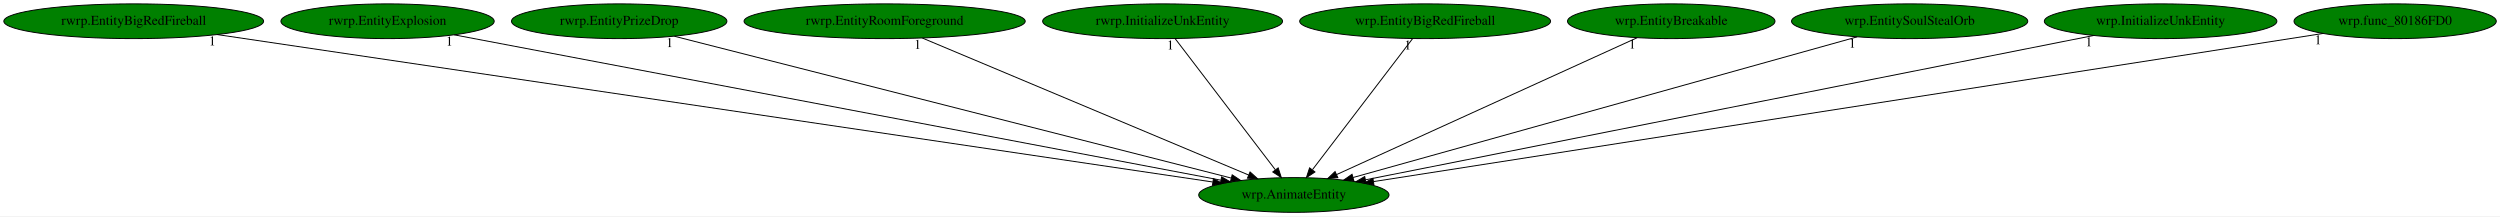
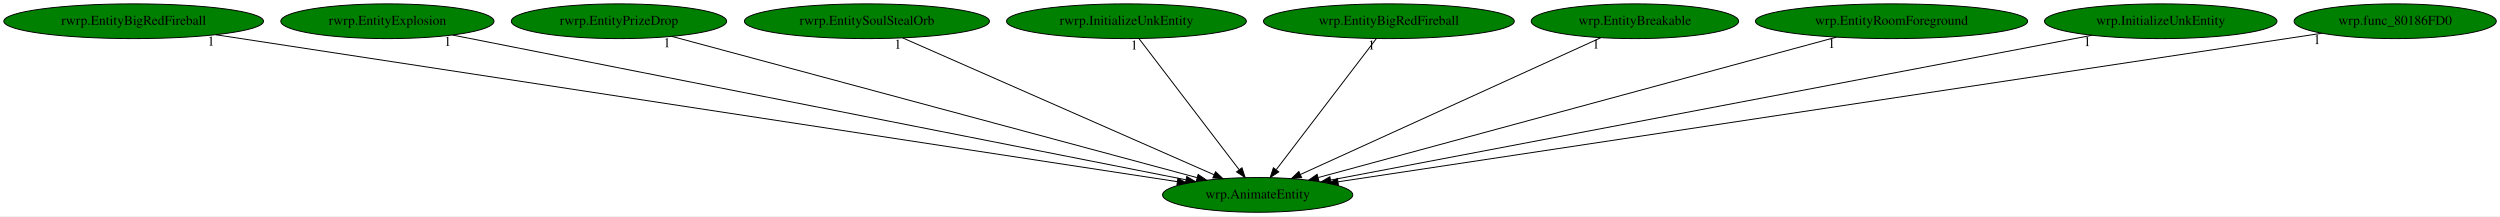
- <svg xmlns="http://www.w3.org/2000/svg" xmlns:xlink="http://www.w3.org/1999/xlink" width="2590pt" height="224pt" viewBox="0.00 0.00 2590.18 224.00">
+ <svg xmlns="http://www.w3.org/2000/svg" xmlns:xlink="http://www.w3.org/1999/xlink" width="2591pt" height="224pt" viewBox="0.00 0.00 2591.18 224.00">
  <g id="graph0" class="graph" transform="scale(1 1) rotate(0) translate(4 220)">
-     <polygon fill="white" stroke="transparent" points="-4,4 -4,-220 2586.18,-220 2586.18,4 -4,4" />
+     <polygon fill="white" stroke="transparent" points="-4,4 -4,-220 2587.18,-220 2587.18,4 -4,4" />
    <g id="node1" class="node">
-       <ellipse fill="green" stroke="black" cx="1336.54" cy="-18" rx="98.58" ry="18" />
-       <text text-anchor="middle" x="1336.54" y="-14.3" font-family="Times,serif" font-size="14.00">wrp.AnimateEntity</text>
+       <ellipse fill="green" stroke="black" cx="1299.54" cy="-18" rx="98.58" ry="18" />
+       <text text-anchor="middle" x="1299.54" y="-14.3" font-family="Times,serif" font-size="14.00">wrp.AnimateEntity</text>
    </g>
    <g id="node2" class="node">
      <g id="a_node2">
        <a xlink:href="rwrp.EntityBigRedFireball.svg" xlink:title="rwrp.EntityBigRedFireball">
          <ellipse fill="green" stroke="black" cx="134.54" cy="-198" rx="134.58" ry="18" />
          <text text-anchor="middle" x="134.54" y="-194.3" font-family="Times,serif" font-size="14.00">rwrp.EntityBigRedFireball</text>
        </a>
      </g>
    </g>
    <g id="edge1" class="edge">
-       <path fill="none" stroke="black" d="M220.98,-184.2C443.27,-151.28 1032.66,-64 1252.39,-31.46" />
-       <polygon fill="black" stroke="black" points="1253.19,-34.88 1262.57,-29.95 1252.17,-27.96 1253.19,-34.88" />
-       <text text-anchor="middle" x="215.98" y="-173" font-family="Times,serif" font-size="14.00">1</text>
+       <path fill="none" stroke="black" d="M219.73,-183.98C435.69,-150.99 1002.56,-64.37 1216.34,-31.71" />
+       <polygon fill="black" stroke="black" points="1216.9,-35.17 1226.25,-30.2 1215.84,-28.25 1216.9,-35.17" />
+       <text text-anchor="middle" x="214.73" y="-172.78" font-family="Times,serif" font-size="14.00">1</text>
    </g>
    <g id="node3" class="node">
      <g id="a_node3">
        <a xlink:href="rwrp.EntityExplosion.svg" xlink:title="rwrp.EntityExplosion">
          <ellipse fill="green" stroke="black" cx="397.54" cy="-198" rx="110.48" ry="18" />
          <text text-anchor="middle" x="397.54" y="-194.3" font-family="Times,serif" font-size="14.00">rwrp.EntityExplosion</text>
        </a>
      </g>
    </g>
    <g id="edge2" class="edge">
-       <path fill="none" stroke="black" d="M466.58,-183.91C638.07,-151.4 1082.37,-67.18 1260.76,-33.36" />
-       <polygon fill="black" stroke="black" points="1261.68,-36.75 1270.85,-31.45 1260.37,-29.88 1261.68,-36.75" />
-       <text text-anchor="middle" x="461.58" y="-172.71" font-family="Times,serif" font-size="14.00">1</text>
+       <path fill="none" stroke="black" d="M464.97,-183.69C629.98,-151.13 1053.17,-67.62 1225.17,-33.68" />
+       <polygon fill="black" stroke="black" points="1226.02,-37.08 1235.15,-31.71 1224.66,-30.21 1226.02,-37.08" />
+       <text text-anchor="middle" x="459.97" y="-172.49" font-family="Times,serif" font-size="14.00">1</text>
    </g>
    <g id="node4" class="node">
      <g id="a_node4">
        <a xlink:href="rwrp.EntityPrizeDrop.svg" xlink:title="rwrp.EntityPrizeDrop">
          <ellipse fill="green" stroke="black" cx="637.54" cy="-198" rx="111.58" ry="18" />
          <text text-anchor="middle" x="637.54" y="-194.3" font-family="Times,serif" font-size="14.00">rwrp.EntityPrizeDrop</text>
        </a>
      </g>
    </g>
    <g id="edge3" class="edge">
-       <path fill="none" stroke="black" d="M694.74,-182.43C823.57,-149.63 1135.77,-70.13 1271.6,-35.54" />
-       <polygon fill="black" stroke="black" points="1272.64,-38.88 1281.47,-33.02 1270.91,-32.1 1272.64,-38.88" />
-       <text text-anchor="middle" x="689.74" y="-171.23" font-family="Times,serif" font-size="14.00">1</text>
+       <path fill="none" stroke="black" d="M692.28,-182.28C814.25,-149.49 1107.76,-70.57 1236.84,-35.86" />
+       <polygon fill="black" stroke="black" points="1237.83,-39.22 1246.58,-33.24 1236.02,-32.46 1237.83,-39.22" />
+       <text text-anchor="middle" x="687.28" y="-171.08" font-family="Times,serif" font-size="14.00">1</text>
    </g>
    <g id="node5" class="node">
      <g id="a_node5">
-         <a xlink:href="rwrp.EntityRoomForeground.svg" xlink:title="rwrp.EntityRoomForeground">
-           <ellipse fill="green" stroke="black" cx="912.54" cy="-198" rx="145.67" ry="18" />
-           <text text-anchor="middle" x="912.54" y="-194.3" font-family="Times,serif" font-size="14.00">rwrp.EntityRoomForeground</text>
+         <a xlink:href="rwrp.EntitySoulStealOrb.svg" xlink:title="rwrp.EntitySoulStealOrb">
+           <ellipse fill="green" stroke="black" cx="894.54" cy="-198" rx="126.98" ry="18" />
+           <text text-anchor="middle" x="894.54" y="-194.3" font-family="Times,serif" font-size="14.00">rwrp.EntitySoulStealOrb</text>
        </a>
      </g>
    </g>
    <g id="edge4" class="edge">
-       <path fill="none" stroke="black" d="M951.67,-180.57C1029.94,-147.71 1205.48,-74.02 1289.71,-38.66" />
-       <polygon fill="black" stroke="black" points="1291.16,-41.85 1299.03,-34.75 1288.45,-35.39 1291.16,-41.85" />
-       <text text-anchor="middle" x="946.67" y="-169.37" font-family="Times,serif" font-size="14.00">1</text>
+       <path fill="none" stroke="black" d="M931.55,-180.73C1005.95,-148.03 1173.4,-74.44 1254.21,-38.92" />
+       <polygon fill="black" stroke="black" points="1255.88,-42.01 1263.63,-34.78 1253.06,-35.6 1255.88,-42.01" />
+       <text text-anchor="middle" x="926.55" y="-169.53" font-family="Times,serif" font-size="14.00">1</text>
    </g>
    <g id="node6" class="node">
      <g id="a_node6">
        <a xlink:href="rwrp.InitializeUnkEntity.svg" xlink:title="rwrp.InitializeUnkEntity">
-           <ellipse fill="green" stroke="black" cx="1200.54" cy="-198" rx="124.28" ry="18" />
-           <text text-anchor="middle" x="1200.54" y="-194.3" font-family="Times,serif" font-size="14.00">rwrp.InitializeUnkEntity</text>
+           <ellipse fill="green" stroke="black" cx="1163.54" cy="-198" rx="124.28" ry="18" />
+           <text text-anchor="middle" x="1163.54" y="-194.3" font-family="Times,serif" font-size="14.00">rwrp.InitializeUnkEntity</text>
        </a>
      </g>
    </g>
    <g id="edge5" class="edge">
-       <path fill="none" stroke="black" d="M1213.58,-179.93C1237.64,-148.43 1289.14,-81.03 1317.25,-44.24" />
-       <polygon fill="black" stroke="black" points="1320.25,-46.09 1323.54,-36.02 1314.68,-41.84 1320.25,-46.09" />
-       <text text-anchor="middle" x="1208.58" y="-168.73" font-family="Times,serif" font-size="14.00">1</text>
+       <path fill="none" stroke="black" d="M1176.58,-179.93C1200.64,-148.43 1252.14,-81.03 1280.25,-44.24" />
+       <polygon fill="black" stroke="black" points="1283.25,-46.09 1286.54,-36.02 1277.68,-41.84 1283.25,-46.09" />
+       <text text-anchor="middle" x="1171.58" y="-168.73" font-family="Times,serif" font-size="14.00">1</text>
    </g>
    <g id="node7" class="node">
      <g id="a_node7">
        <a xlink:href="wrp.EntityBigRedFireball.svg" xlink:title="wrp.EntityBigRedFireball">
-           <ellipse fill="green" stroke="black" cx="1472.54" cy="-198" rx="129.98" ry="18" />
-           <text text-anchor="middle" x="1472.54" y="-194.3" font-family="Times,serif" font-size="14.00">wrp.EntityBigRedFireball</text>
+           <ellipse fill="green" stroke="black" cx="1435.54" cy="-198" rx="129.98" ry="18" />
+           <text text-anchor="middle" x="1435.54" y="-194.3" font-family="Times,serif" font-size="14.00">wrp.EntityBigRedFireball</text>
        </a>
      </g>
    </g>
    <g id="edge6" class="edge">
-       <path fill="none" stroke="black" d="M1459.5,-179.93C1435.43,-148.43 1383.93,-81.03 1355.82,-44.24" />
-       <polygon fill="black" stroke="black" points="1358.39,-41.84 1349.54,-36.02 1352.83,-46.09 1358.39,-41.84" />
-       <text text-anchor="middle" x="1454.5" y="-168.73" font-family="Times,serif" font-size="14.00">1</text>
+       <path fill="none" stroke="black" d="M1422.5,-179.93C1398.43,-148.43 1346.93,-81.03 1318.82,-44.24" />
+       <polygon fill="black" stroke="black" points="1321.39,-41.84 1312.54,-36.02 1315.83,-46.09 1321.39,-41.84" />
+       <text text-anchor="middle" x="1417.5" y="-168.73" font-family="Times,serif" font-size="14.00">1</text>
    </g>
    <g id="node8" class="node">
      <g id="a_node8">
        <a xlink:href="wrp.EntityBreakable.svg" xlink:title="wrp.EntityBreakable">
-           <ellipse fill="green" stroke="black" cx="1727.54" cy="-198" rx="107.48" ry="18" />
-           <text text-anchor="middle" x="1727.54" y="-194.3" font-family="Times,serif" font-size="14.00">wrp.EntityBreakable</text>
+           <ellipse fill="green" stroke="black" cx="1690.54" cy="-198" rx="107.48" ry="18" />
+           <text text-anchor="middle" x="1690.54" y="-194.3" font-family="Times,serif" font-size="14.00">wrp.EntityBreakable</text>
        </a>
      </g>
    </g>
    <g id="edge7" class="edge">
-       <path fill="none" stroke="black" d="M1692.15,-180.89C1620.62,-148.32 1458.98,-74.74 1380.69,-39.1" />
-       <polygon fill="black" stroke="black" points="1382.12,-35.9 1371.56,-34.95 1379.22,-42.27 1382.12,-35.9" />
-       <text text-anchor="middle" x="1687.15" y="-169.69" font-family="Times,serif" font-size="14.00">1</text>
+       <path fill="none" stroke="black" d="M1655.15,-180.89C1583.62,-148.32 1421.98,-74.74 1343.69,-39.1" />
+       <polygon fill="black" stroke="black" points="1345.12,-35.9 1334.56,-34.95 1342.22,-42.27 1345.12,-35.9" />
+       <text text-anchor="middle" x="1650.15" y="-169.69" font-family="Times,serif" font-size="14.00">1</text>
    </g>
    <g id="node9" class="node">
      <g id="a_node9">
-         <a xlink:href="wrp.EntitySoulStealOrb.svg" xlink:title="wrp.EntitySoulStealOrb">
-           <ellipse fill="green" stroke="black" cx="1974.54" cy="-198" rx="122.38" ry="18" />
-           <text text-anchor="middle" x="1974.54" y="-194.3" font-family="Times,serif" font-size="14.00">wrp.EntitySoulStealOrb</text>
+         <a xlink:href="wrp.EntityRoomForeground.svg" xlink:title="wrp.EntityRoomForeground">
+           <ellipse fill="green" stroke="black" cx="1956.54" cy="-198" rx="141.07" ry="18" />
+           <text text-anchor="middle" x="1956.54" y="-194.3" font-family="Times,serif" font-size="14.00">wrp.EntityRoomForeground</text>
        </a>
      </g>
    </g>
    <g id="edge8" class="edge">
-       <path fill="none" stroke="black" d="M1920.14,-181.82C1801.9,-148.84 1522.14,-70.78 1397.86,-36.11" />
-       <polygon fill="black" stroke="black" points="1398.69,-32.71 1388.12,-33.39 1396.81,-39.45 1398.69,-32.71" />
-       <text text-anchor="middle" x="1915.14" y="-170.62" font-family="Times,serif" font-size="14.00">1</text>
+       <path fill="none" stroke="black" d="M1899.38,-181.52C1776.89,-148.33 1489.85,-70.56 1362.41,-36.03" />
+       <polygon fill="black" stroke="black" points="1362.98,-32.56 1352.42,-33.33 1361.15,-39.32 1362.98,-32.56" />
+       <text text-anchor="middle" x="1894.38" y="-170.32" font-family="Times,serif" font-size="14.00">1</text>
    </g>
    <g id="node10" class="node">
      <g id="a_node10">
        <a xlink:href="wrp.InitializeUnkEntity.svg" xlink:title="wrp.InitializeUnkEntity">
-           <ellipse fill="green" stroke="black" cx="2234.54" cy="-198" rx="120.48" ry="18" />
-           <text text-anchor="middle" x="2234.54" y="-194.3" font-family="Times,serif" font-size="14.00">wrp.InitializeUnkEntity</text>
+           <ellipse fill="green" stroke="black" cx="2235.54" cy="-198" rx="120.48" ry="18" />
+           <text text-anchor="middle" x="2235.54" y="-194.3" font-family="Times,serif" font-size="14.00">wrp.InitializeUnkEntity</text>
        </a>
      </g>
    </g>
    <g id="edge9" class="edge">
-       <path fill="none" stroke="black" d="M2165.19,-183.25C1999.41,-150.39 1581.27,-67.51 1410.71,-33.7" />
-       <polygon fill="black" stroke="black" points="1411.3,-30.25 1400.82,-31.74 1409.94,-37.12 1411.3,-30.25" />
-       <text text-anchor="middle" x="2160.19" y="-172.05" font-family="Times,serif" font-size="14.00">1</text>
+       <path fill="none" stroke="black" d="M2164.42,-183.47C1991.89,-150.67 1552.35,-67.08 1375.22,-33.39" />
+       <polygon fill="black" stroke="black" points="1375.68,-29.92 1365.2,-31.49 1374.37,-36.79 1375.68,-29.92" />
+       <text text-anchor="middle" x="2159.42" y="-172.27" font-family="Times,serif" font-size="14.00">1</text>
    </g>
    <g id="node11" class="node">
      <g id="a_node11">
        <a xlink:href="wrp.func_80186FD0.svg" xlink:title="wrp.func_80186FD0">
-           <ellipse fill="green" stroke="black" cx="2477.54" cy="-198" rx="104.78" ry="18" />
-           <text text-anchor="middle" x="2477.54" y="-194.3" font-family="Times,serif" font-size="14.00">wrp.func_80186FD0</text>
+           <ellipse fill="green" stroke="black" cx="2478.54" cy="-198" rx="104.78" ry="18" />
+           <text text-anchor="middle" x="2478.54" y="-194.3" font-family="Times,serif" font-size="14.00">wrp.func_80186FD0</text>
        </a>
      </g>
    </g>
    <g id="edge10" class="edge">
-       <path fill="none" stroke="black" d="M2402.67,-185.32C2198.41,-153.45 1632.53,-65.18 1419.28,-31.91" />
-       <polygon fill="black" stroke="black" points="1419.51,-28.4 1409.09,-30.32 1418.43,-35.32 1419.51,-28.4" />
-       <text text-anchor="middle" x="2397.67" y="-174.12" font-family="Times,serif" font-size="14.00">1</text>
+       <path fill="none" stroke="black" d="M2402.54,-185.53C2192,-153.74 1602.27,-64.7 1383.02,-31.6" />
+       <polygon fill="black" stroke="black" points="1383.27,-28.1 1372.86,-30.07 1382.23,-35.02 1383.27,-28.1" />
+       <text text-anchor="middle" x="2397.54" y="-174.33" font-family="Times,serif" font-size="14.00">1</text>
    </g>
  </g>
</svg>
